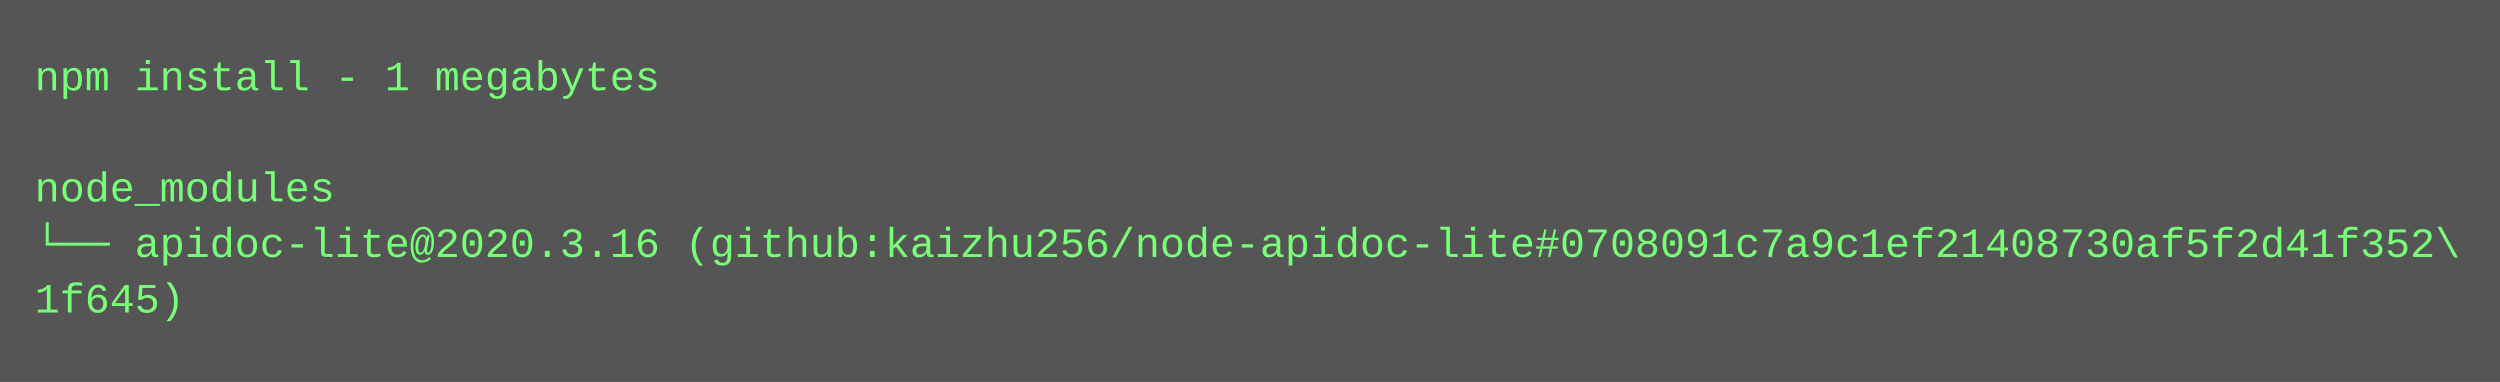
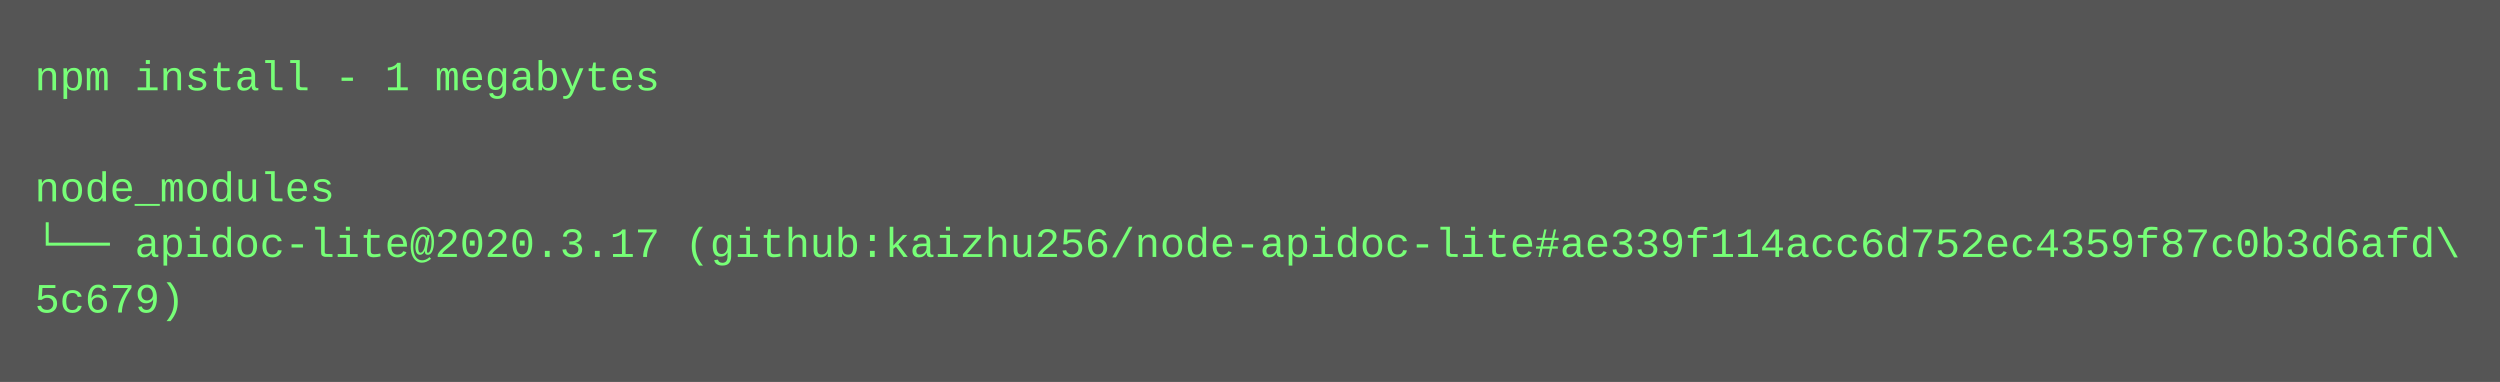
<svg xmlns="http://www.w3.org/2000/svg" height="110" width="720">
  <rect height="110" fill="#555" width="720" />
  <text fill="#7f7" font-family="Courier New" font-size="12" xml:space="preserve">
    <tspan x="10" y="26">npm install - 1 megabytes</tspan>
    <tspan x="10" y="42" />
    <tspan x="10" y="58">node_modules</tspan>
-     <tspan x="10" y="74">└── apidoc-lite@2020.3.16 (github:kaizhu256/node-apidoc-lite#0708091c7a9c1ef21408730af5f2d41f352\</tspan>
-     <tspan x="10" y="90">1f645)</tspan>
+     <tspan x="10" y="74">└── apidoc-lite@2020.3.17 (github:kaizhu256/node-apidoc-lite#ae339f114acc6d752ec4359f87c0b3d6afd\</tspan>
+     <tspan x="10" y="90">5c679)</tspan>
  </text>
</svg>
